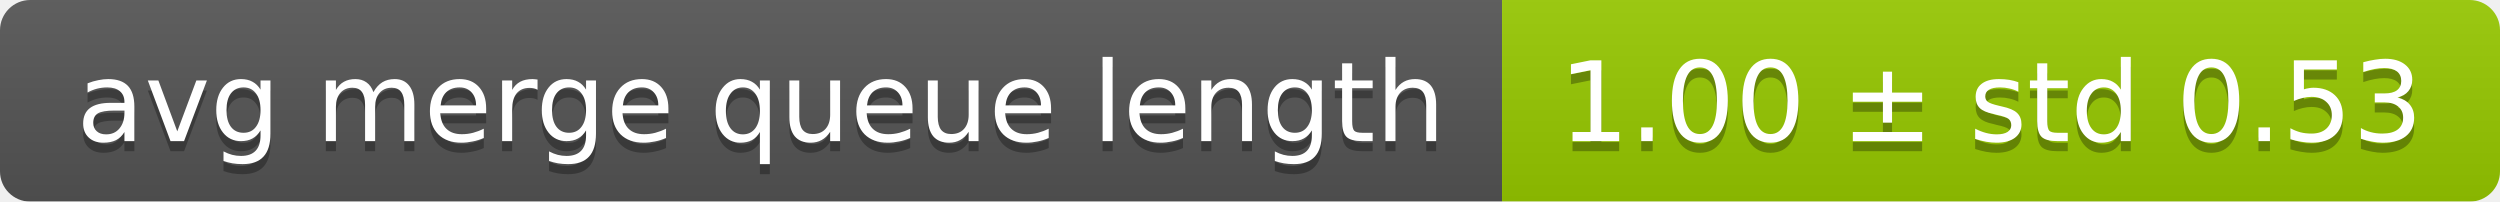
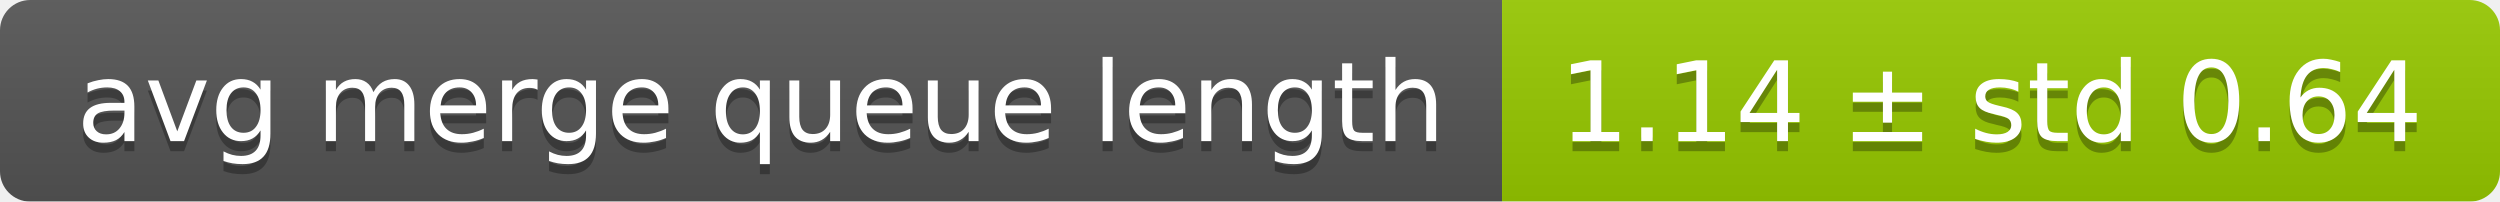
<svg xmlns="http://www.w3.org/2000/svg" width="248" height="20">
  <linearGradient id="smooth" x2="0" y2="100%">
    <stop offset="0" stop-color="#bbb" stop-opacity=".1" />
    <stop offset="1" stop-opacity=".1" />
  </linearGradient>
  <mask id="round">
    <rect width="248" height="20" rx="3" fill="#fff" />
  </mask>
  <g mask="url(#round)">
    <rect width="149" height="20" fill="#555" />
    <rect x="149" width="99" height="20" fill="#97ca00" />
    <rect width="248" height="20" fill="url(#smooth)" />
  </g>
  <g fill="#fff" text-anchor="middle" font-family="DejaVu Sans,Verdana,Geneva,sans-serif" font-size="11">
    <text x="75.5" y="15" fill="#010101" fill-opacity=".3">avg merge queue length</text>
    <text x="75.5" y="14">avg merge queue length</text>
-     <text x="197.5" y="15" fill="#010101" fill-opacity=".3">1.00 ± std 0.53</text>
-     <text x="197.5" y="14">1.00 ± std 0.53</text>
+     <text x="197.5" y="15" fill="#010101" fill-opacity=".3">1.14 ± std 0.64</text>
+     <text x="197.5" y="14">1.14 ± std 0.64</text>
  </g>
</svg>
